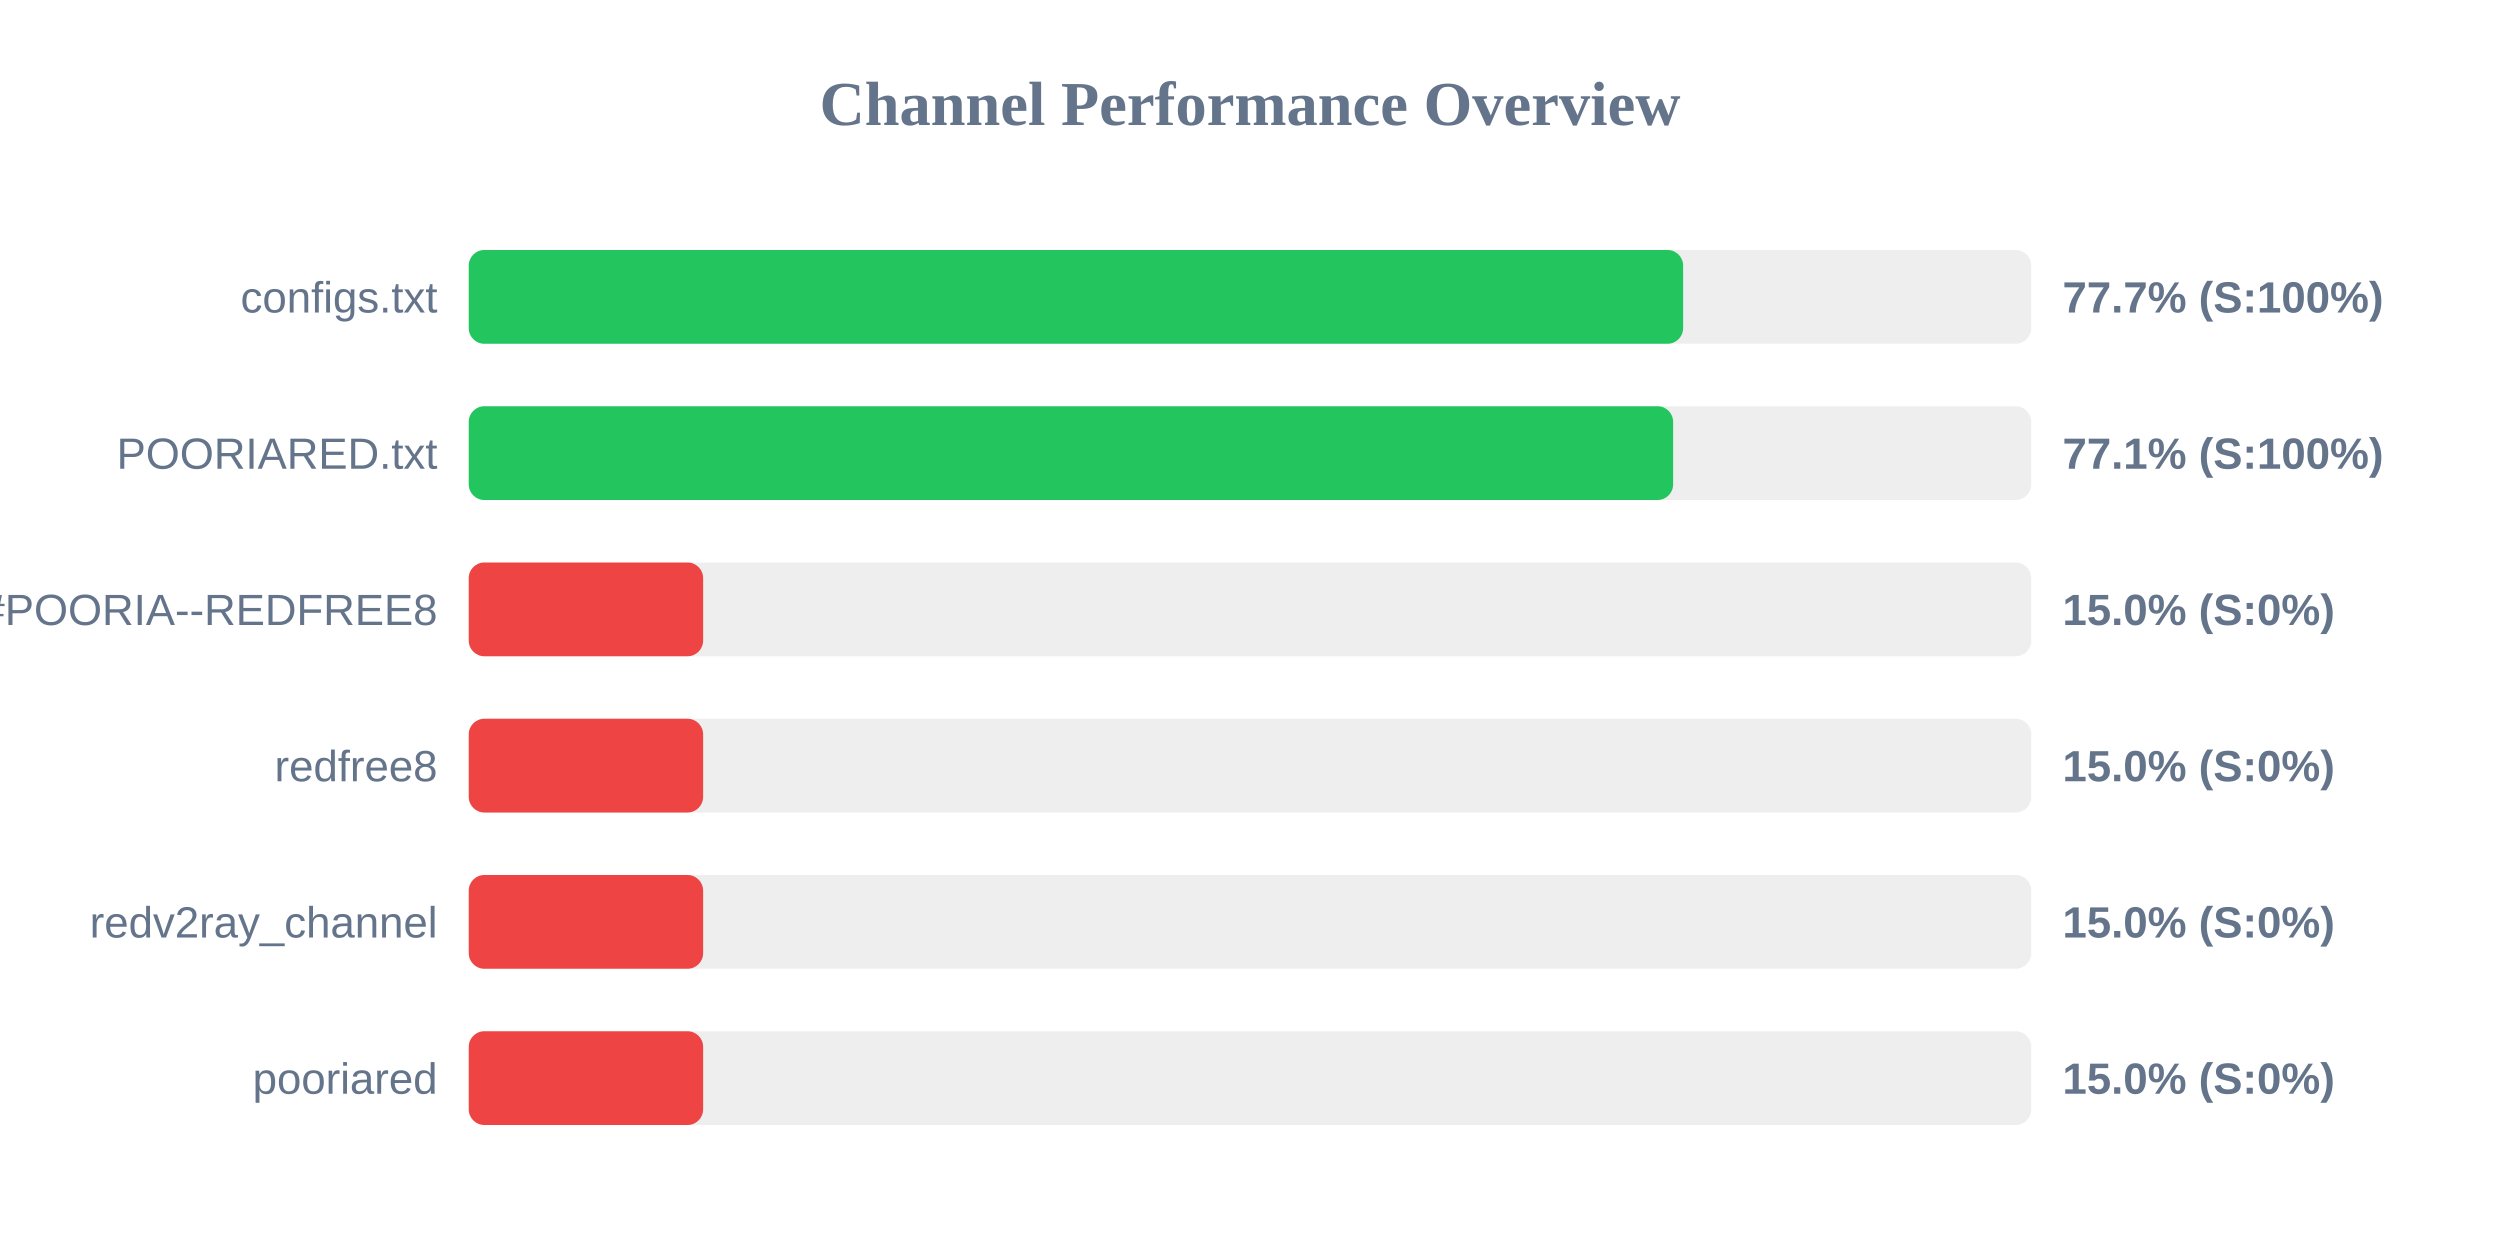
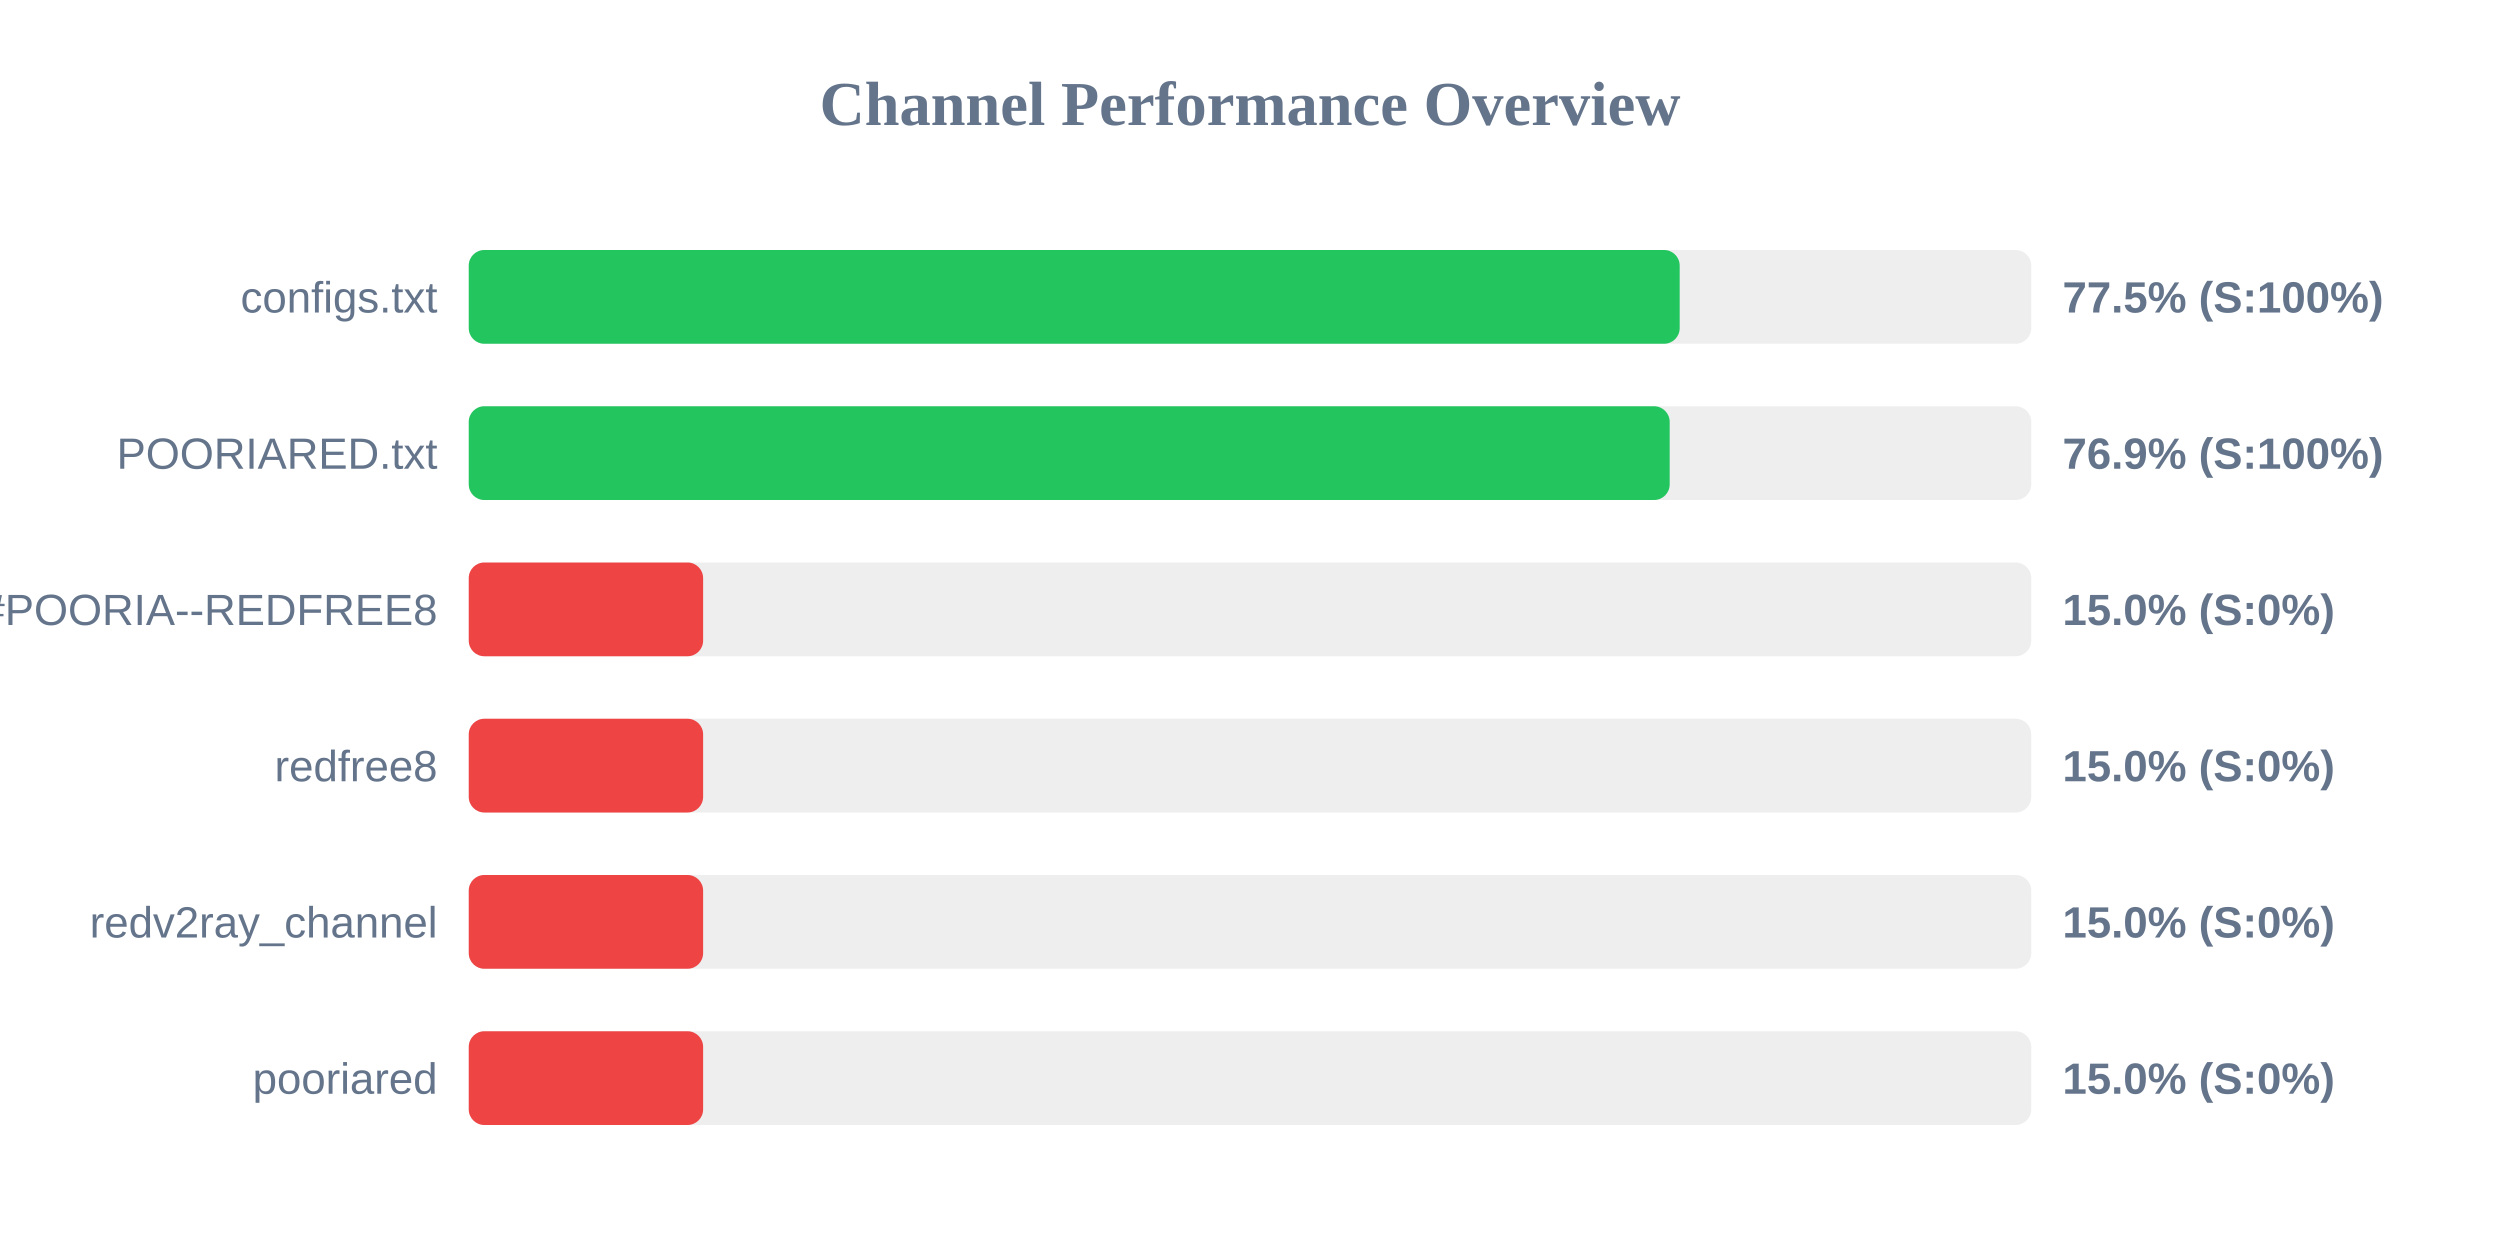
<svg xmlns="http://www.w3.org/2000/svg" width="800" height="400" version="1.1">
  <style>
        .row { font: 14px Arial; fill: #64748b; }
        .score { font: bold 14px Arial; fill: #64748b; }
    </style>
  <text x="400" y="40" text-anchor="middle" font-size="20px" font-weight="bold" fill="#64748b">Channel Performance Overview</text>
  <rect x="150" y="80" width="500" height="30" fill="#eee" rx="5" />
-   <rect x="150" y="80" width="388.6" height="30" fill="#22c55e" rx="5" />
+   <rect x="150" y="80" width="387.5" height="30" fill="#22c55e" rx="5" />
  <text x="140" y="100" text-anchor="end" class="row">configs.txt</text>
-   <text x="660" y="100" text-anchor="start" class="score">77.7% (S:100%)</text>
+   <text x="660" y="100" text-anchor="start" class="score">77.5% (S:100%)</text>
  <rect x="150" y="130" width="500" height="30" fill="#eee" rx="5" />
-   <rect x="150" y="130" width="385.4" height="30" fill="#22c55e" rx="5" />
+   <rect x="150" y="130" width="384.3" height="30" fill="#22c55e" rx="5" />
  <text x="140" y="150" text-anchor="end" class="row">POORIARED.txt</text>
-   <text x="660" y="150" text-anchor="start" class="score">77.1% (S:100%)</text>
+   <text x="660" y="150" text-anchor="start" class="score">76.9% (S:100%)</text>
  <rect x="150" y="180" width="500" height="30" fill="#eee" rx="5" />
  <rect x="150" y="180" width="75.0" height="30" fill="#ef4444" rx="5" />
  <text x="140" y="200" text-anchor="end" class="row">POORIA--REDFREE8.txt#POORIA--REDFREE8</text>
  <text x="660" y="200" text-anchor="start" class="score">15.0% (S:0%)</text>
  <rect x="150" y="230" width="500" height="30" fill="#eee" rx="5" />
  <rect x="150" y="230" width="75.0" height="30" fill="#ef4444" rx="5" />
  <text x="140" y="250" text-anchor="end" class="row">redfree8</text>
  <text x="660" y="250" text-anchor="start" class="score">15.0% (S:0%)</text>
  <rect x="150" y="280" width="500" height="30" fill="#eee" rx="5" />
  <rect x="150" y="280" width="75.0" height="30" fill="#ef4444" rx="5" />
  <text x="140" y="300" text-anchor="end" class="row">redv2ray_channel</text>
  <text x="660" y="300" text-anchor="start" class="score">15.0% (S:0%)</text>
  <rect x="150" y="330" width="500" height="30" fill="#eee" rx="5" />
  <rect x="150" y="330" width="75.0" height="30" fill="#ef4444" rx="5" />
  <text x="140" y="350" text-anchor="end" class="row">pooriared</text>
  <text x="660" y="350" text-anchor="start" class="score">15.0% (S:0%)</text>
</svg>
